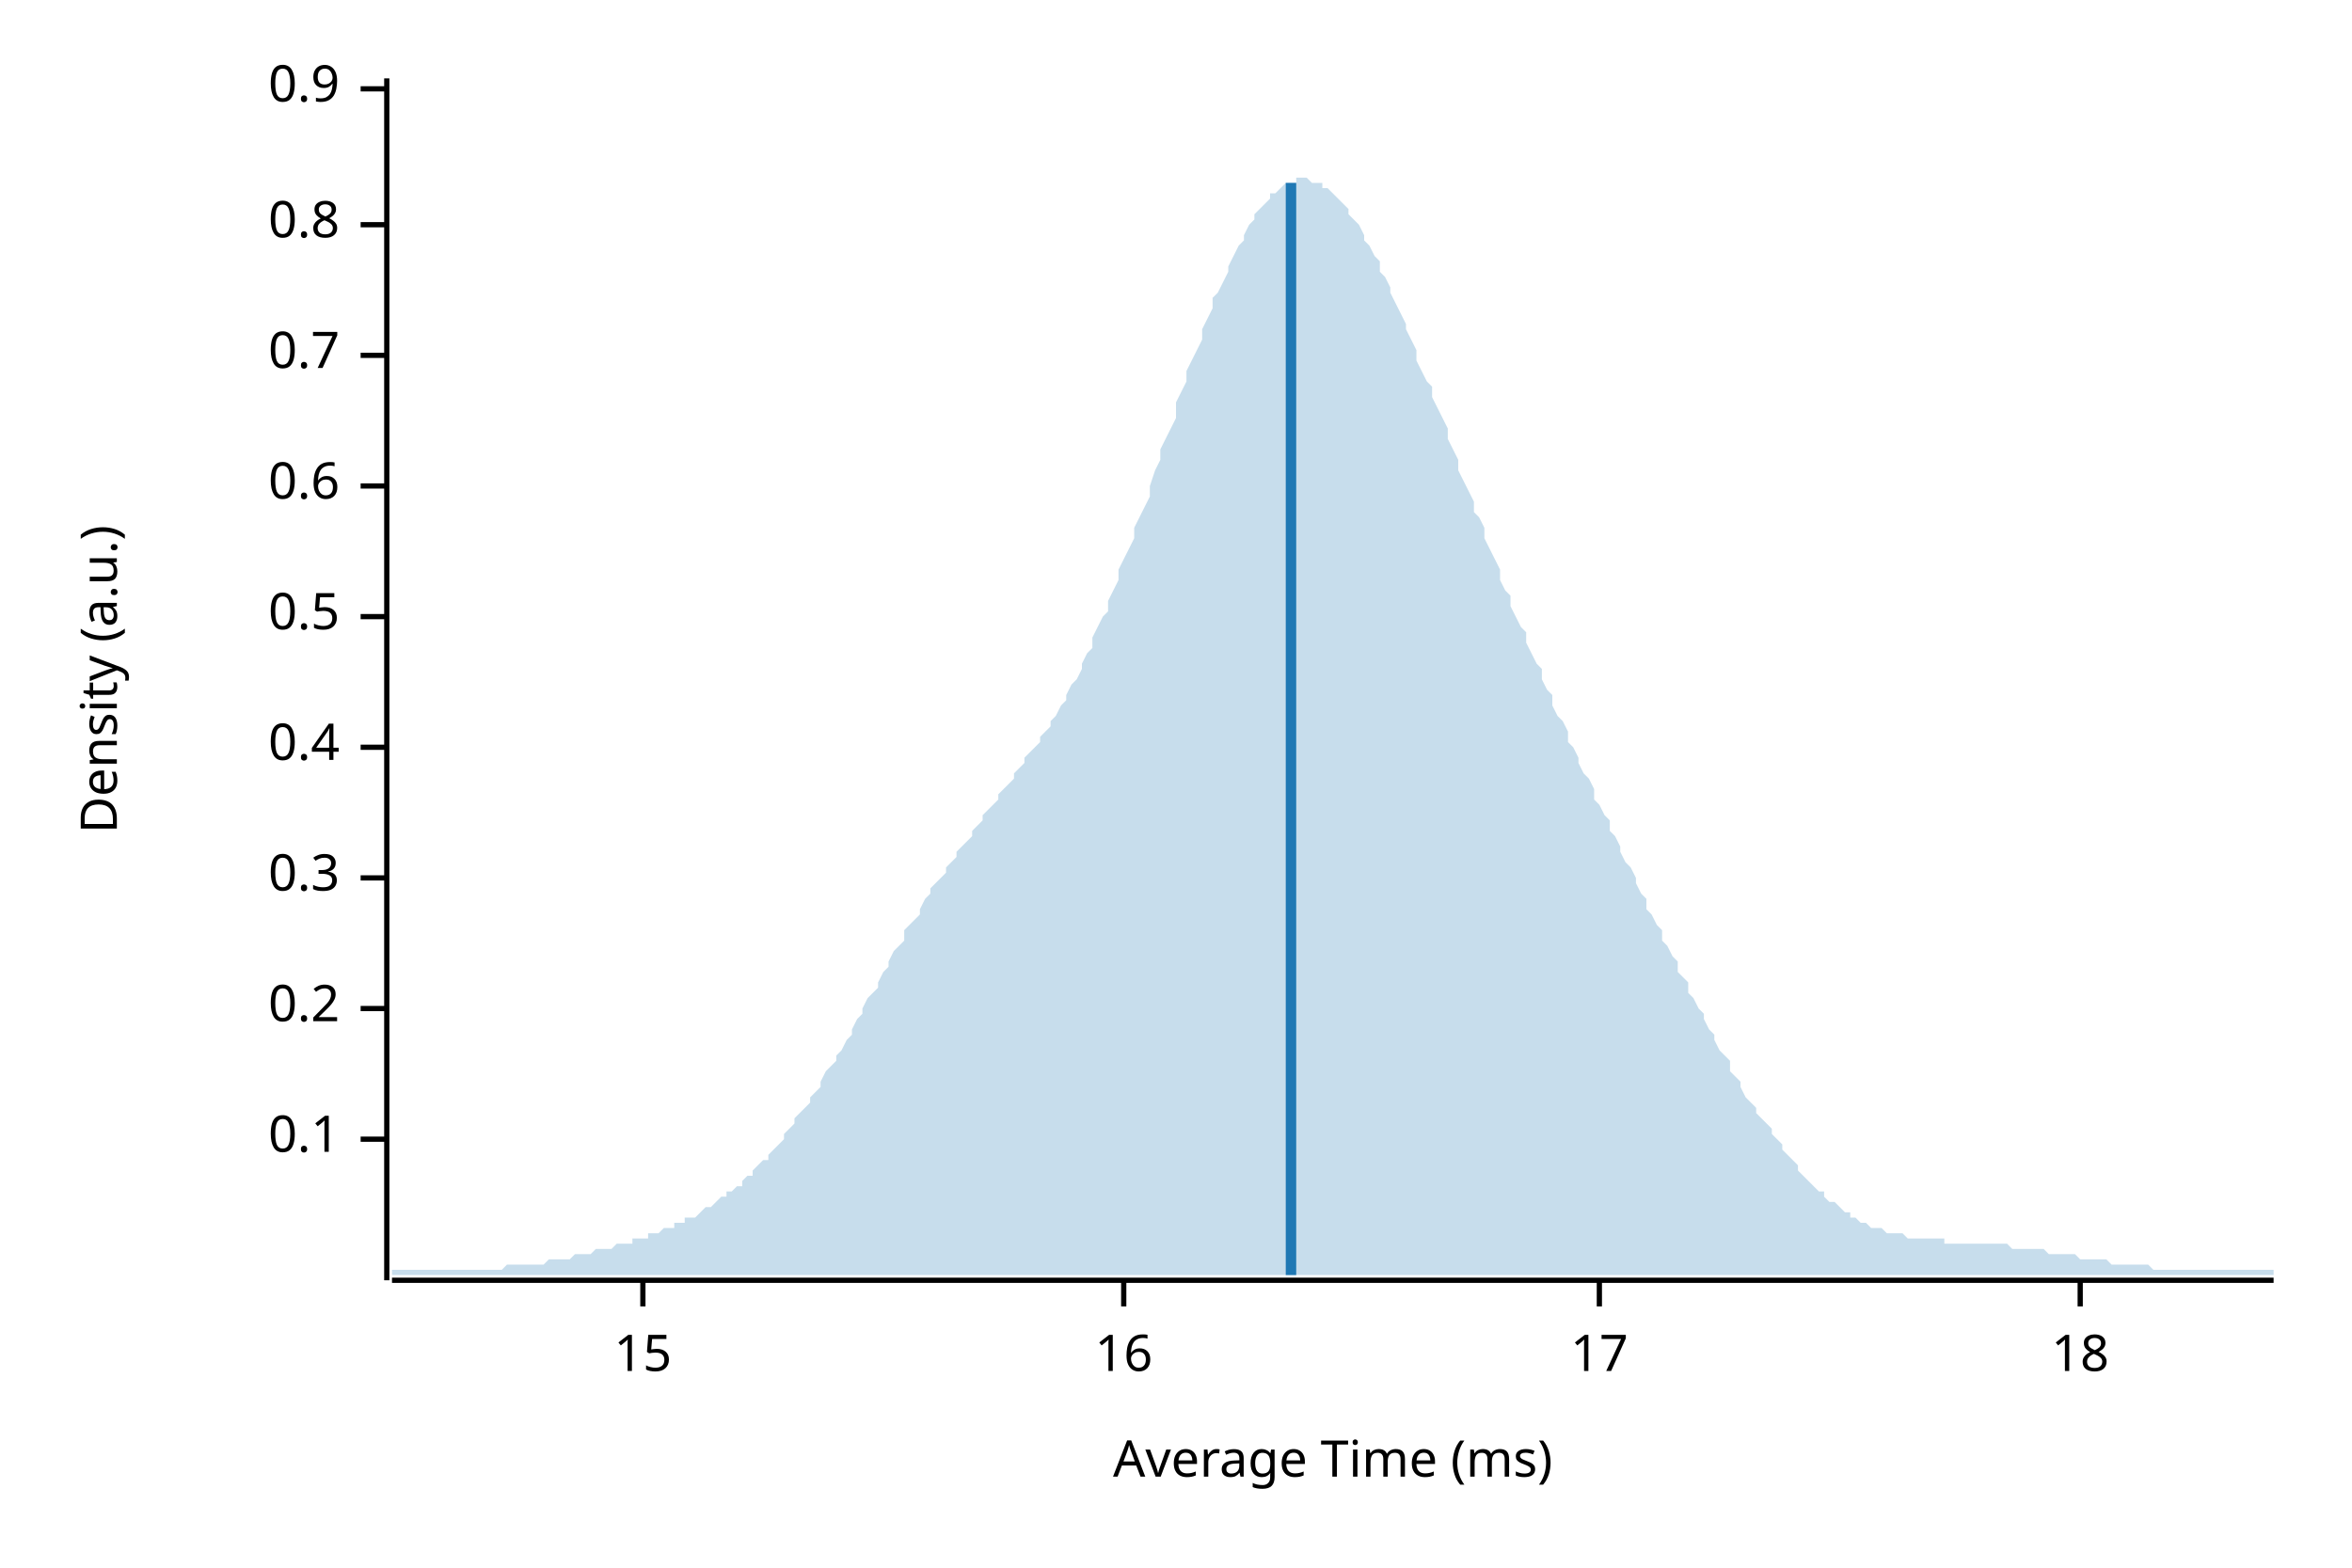
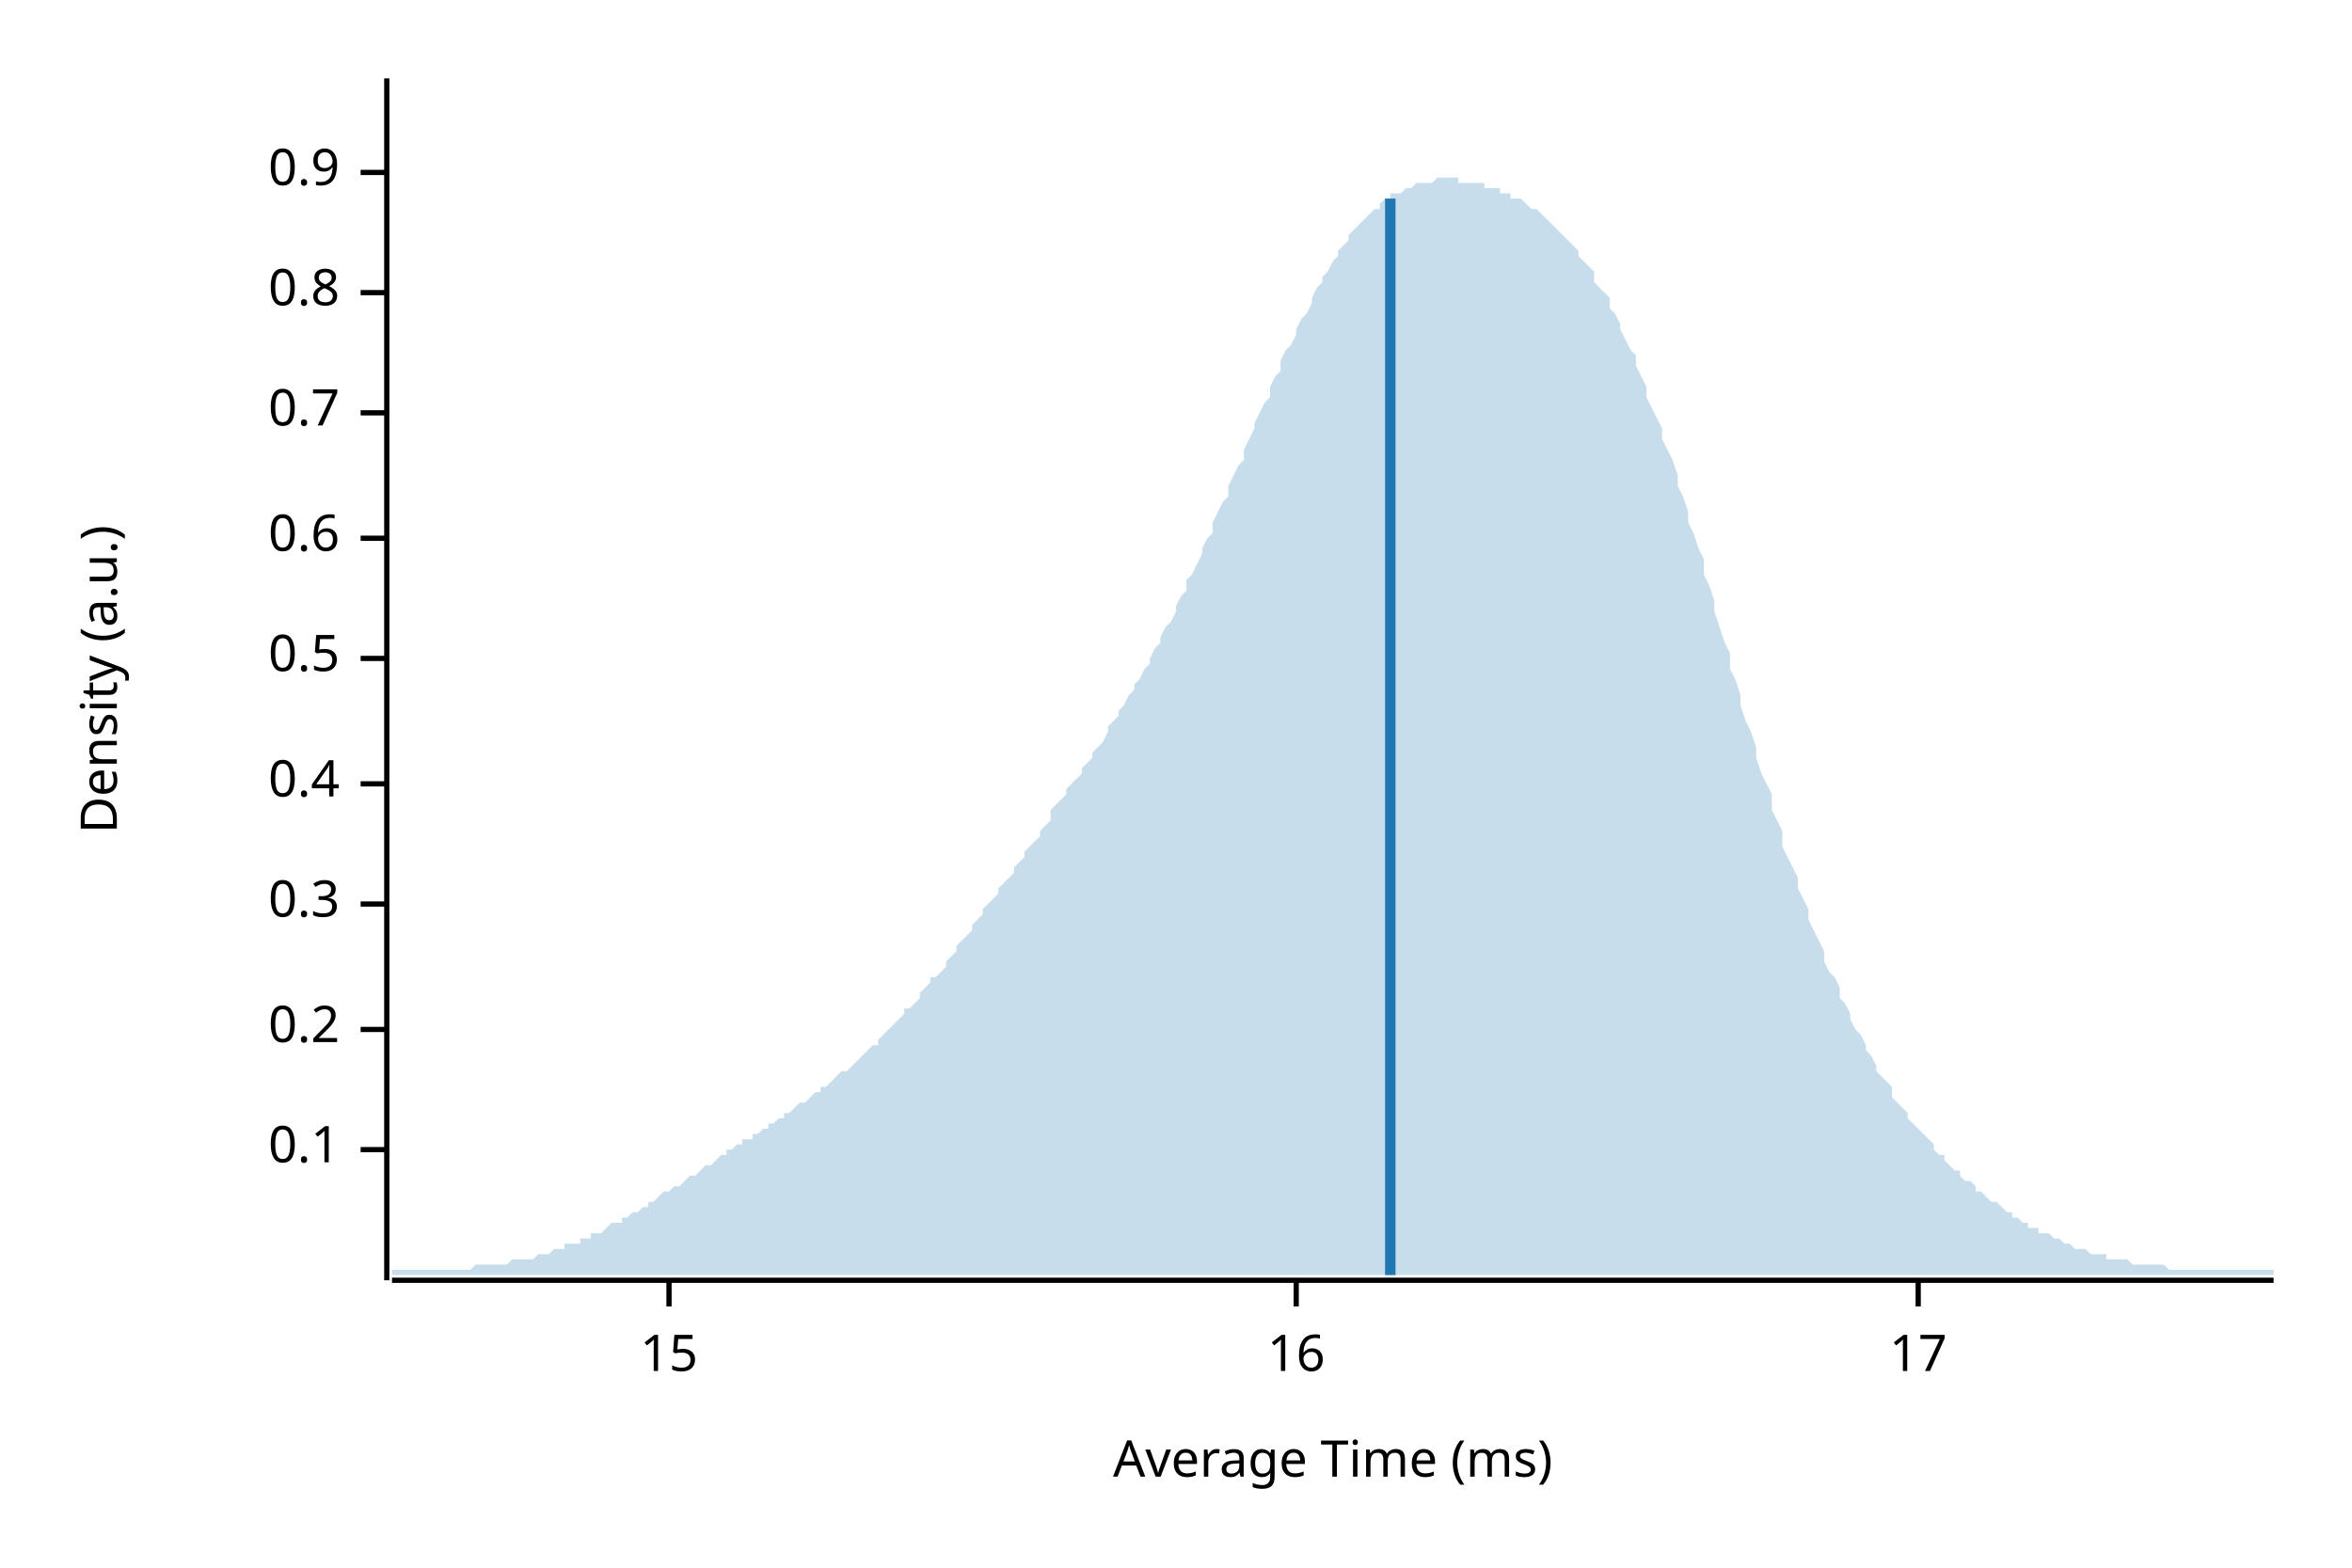
<svg xmlns="http://www.w3.org/2000/svg" width="450" height="300" viewBox="0 0 450 300">
  <text x="15" y="130" dy="0.76em" text-anchor="middle" font-family="sans-serif" font-size="9.677" opacity="1" fill="#000000" transform="rotate(270, 15, 130)">
Density (a.u.)
</text>
  <text x="255" y="285" dy="-0.5ex" text-anchor="middle" font-family="sans-serif" font-size="9.677" opacity="1" fill="#000000">
Average Time (ms)
</text>
  <polyline fill="none" opacity="1" stroke="#000000" stroke-width="1" points="74,15 74,245 " />
-   <text x="65" y="218" dy="0.5ex" text-anchor="end" font-family="sans-serif" font-size="9.677" opacity="1" fill="#000000">
+   <text x="65" y="220" dy="0.5ex" text-anchor="end" font-family="sans-serif" font-size="9.677" opacity="1" fill="#000000">
0.1
</text>
-   <polyline fill="none" opacity="1" stroke="#000000" stroke-width="1" points="69,218 74,218 " />
-   <text x="65" y="193" dy="0.5ex" text-anchor="end" font-family="sans-serif" font-size="9.677" opacity="1" fill="#000000">
+   <polyline fill="none" opacity="1" stroke="#000000" stroke-width="1" points="69,220 74,220 " />
+   <text x="65" y="197" dy="0.5ex" text-anchor="end" font-family="sans-serif" font-size="9.677" opacity="1" fill="#000000">
0.2
</text>
-   <polyline fill="none" opacity="1" stroke="#000000" stroke-width="1" points="69,193 74,193 " />
-   <text x="65" y="168" dy="0.5ex" text-anchor="end" font-family="sans-serif" font-size="9.677" opacity="1" fill="#000000">
+   <polyline fill="none" opacity="1" stroke="#000000" stroke-width="1" points="69,197 74,197 " />
+   <text x="65" y="173" dy="0.5ex" text-anchor="end" font-family="sans-serif" font-size="9.677" opacity="1" fill="#000000">
0.3
</text>
-   <polyline fill="none" opacity="1" stroke="#000000" stroke-width="1" points="69,168 74,168 " />
-   <text x="65" y="143" dy="0.5ex" text-anchor="end" font-family="sans-serif" font-size="9.677" opacity="1" fill="#000000">
+   <polyline fill="none" opacity="1" stroke="#000000" stroke-width="1" points="69,173 74,173 " />
+   <text x="65" y="150" dy="0.5ex" text-anchor="end" font-family="sans-serif" font-size="9.677" opacity="1" fill="#000000">
0.4
</text>
-   <polyline fill="none" opacity="1" stroke="#000000" stroke-width="1" points="69,143 74,143 " />
-   <text x="65" y="118" dy="0.5ex" text-anchor="end" font-family="sans-serif" font-size="9.677" opacity="1" fill="#000000">
+   <polyline fill="none" opacity="1" stroke="#000000" stroke-width="1" points="69,150 74,150 " />
+   <text x="65" y="126" dy="0.5ex" text-anchor="end" font-family="sans-serif" font-size="9.677" opacity="1" fill="#000000">
0.5
</text>
-   <polyline fill="none" opacity="1" stroke="#000000" stroke-width="1" points="69,118 74,118 " />
-   <text x="65" y="93" dy="0.5ex" text-anchor="end" font-family="sans-serif" font-size="9.677" opacity="1" fill="#000000">
+   <polyline fill="none" opacity="1" stroke="#000000" stroke-width="1" points="69,126 74,126 " />
+   <text x="65" y="103" dy="0.5ex" text-anchor="end" font-family="sans-serif" font-size="9.677" opacity="1" fill="#000000">
0.6
</text>
-   <polyline fill="none" opacity="1" stroke="#000000" stroke-width="1" points="69,93 74,93 " />
-   <text x="65" y="68" dy="0.5ex" text-anchor="end" font-family="sans-serif" font-size="9.677" opacity="1" fill="#000000">
+   <polyline fill="none" opacity="1" stroke="#000000" stroke-width="1" points="69,103 74,103 " />
+   <text x="65" y="79" dy="0.5ex" text-anchor="end" font-family="sans-serif" font-size="9.677" opacity="1" fill="#000000">
0.7
</text>
-   <polyline fill="none" opacity="1" stroke="#000000" stroke-width="1" points="69,68 74,68 " />
-   <text x="65" y="43" dy="0.5ex" text-anchor="end" font-family="sans-serif" font-size="9.677" opacity="1" fill="#000000">
+   <polyline fill="none" opacity="1" stroke="#000000" stroke-width="1" points="69,79 74,79 " />
+   <text x="65" y="56" dy="0.5ex" text-anchor="end" font-family="sans-serif" font-size="9.677" opacity="1" fill="#000000">
0.8
</text>
-   <polyline fill="none" opacity="1" stroke="#000000" stroke-width="1" points="69,43 74,43 " />
-   <text x="65" y="17" dy="0.5ex" text-anchor="end" font-family="sans-serif" font-size="9.677" opacity="1" fill="#000000">
+   <polyline fill="none" opacity="1" stroke="#000000" stroke-width="1" points="69,56 74,56 " />
+   <text x="65" y="33" dy="0.5ex" text-anchor="end" font-family="sans-serif" font-size="9.677" opacity="1" fill="#000000">
0.9
</text>
-   <polyline fill="none" opacity="1" stroke="#000000" stroke-width="1" points="69,17 74,17 " />
+   <polyline fill="none" opacity="1" stroke="#000000" stroke-width="1" points="69,33 74,33 " />
  <polyline fill="none" opacity="1" stroke="#000000" stroke-width="1" points="75,245 435,245 " />
-   <text x="123" y="255" dy="0.76em" text-anchor="middle" font-family="sans-serif" font-size="9.677" opacity="1" fill="#000000">
+   <text x="128" y="255" dy="0.76em" text-anchor="middle" font-family="sans-serif" font-size="9.677" opacity="1" fill="#000000">
15
</text>
-   <polyline fill="none" opacity="1" stroke="#000000" stroke-width="1" points="123,245 123,250 " />
-   <text x="215" y="255" dy="0.76em" text-anchor="middle" font-family="sans-serif" font-size="9.677" opacity="1" fill="#000000">
+   <polyline fill="none" opacity="1" stroke="#000000" stroke-width="1" points="128,245 128,250 " />
+   <text x="248" y="255" dy="0.76em" text-anchor="middle" font-family="sans-serif" font-size="9.677" opacity="1" fill="#000000">
16
</text>
-   <polyline fill="none" opacity="1" stroke="#000000" stroke-width="1" points="215,245 215,250 " />
-   <text x="306" y="255" dy="0.76em" text-anchor="middle" font-family="sans-serif" font-size="9.677" opacity="1" fill="#000000">
+   <polyline fill="none" opacity="1" stroke="#000000" stroke-width="1" points="248,245 248,250 " />
+   <text x="367" y="255" dy="0.76em" text-anchor="middle" font-family="sans-serif" font-size="9.677" opacity="1" fill="#000000">
17
</text>
-   <polyline fill="none" opacity="1" stroke="#000000" stroke-width="1" points="306,245 306,250 " />
-   <text x="398" y="255" dy="0.76em" text-anchor="middle" font-family="sans-serif" font-size="9.677" opacity="1" fill="#000000">
- 18
- </text>
-   <polyline fill="none" opacity="1" stroke="#000000" stroke-width="1" points="398,245 398,250 " />
-   <polygon opacity="0.25" fill="#1F78B4" points="75,243 75,243 76,243 77,243 77,243 78,243 79,243 80,243 80,243 81,243 82,243 82,243 83,243 84,243 85,243 85,243 86,243 87,243 87,243 88,243 89,243 90,243 90,243 91,243 92,243 93,243 93,243 94,243 95,243 95,243 96,243 97,242 98,242 98,242 99,242 100,242 100,242 101,242 102,242 103,242 103,242 104,242 105,241 106,241 106,241 107,241 108,241 108,241 109,241 110,240 111,240 111,240 112,240 113,240 113,240 114,239 115,239 116,239 116,239 117,239 118,238 119,238 119,238 120,238 121,238 121,237 122,237 123,237 124,237 124,236 125,236 126,236 126,236 127,235 128,235 129,235 129,234 130,234 131,234 131,233 132,233 133,233 134,232 134,232 135,231 136,231 137,230 137,230 138,229 139,229 139,228 140,228 141,227 142,227 142,226 143,225 144,225 144,224 145,223 146,222 147,222 147,221 148,220 149,219 150,218 150,217 151,216 152,215 152,214 153,213 154,212 155,211 155,210 156,209 157,208 157,207 158,205 159,204 160,203 160,202 161,201 162,199 163,198 163,197 164,195 165,194 165,193 166,191 167,190 168,189 168,188 169,186 170,185 170,184 171,182 172,181 173,180 173,178 174,177 175,176 176,175 176,174 177,172 178,171 178,170 179,169 180,168 181,167 181,166 182,165 183,164 183,163 184,162 185,161 186,160 186,159 187,158 188,157 188,156 189,155 190,154 191,153 191,152 192,151 193,150 194,149 194,148 195,147 196,146 196,145 197,144 198,143 199,142 199,141 200,140 201,139 201,138 202,137 203,135 204,134 204,133 205,131 206,130 207,128 207,127 208,125 209,124 209,122 210,120 211,118 212,117 212,115 213,113 214,111 214,109 215,107 216,105 217,103 217,101 218,99 219,97 220,95 220,93 221,90 222,88 222,86 223,84 224,82 225,80 225,77 226,75 227,73 227,71 228,69 229,67 230,65 230,63 231,61 232,59 232,57 233,56 234,54 235,52 235,51 236,49 237,47 238,46 238,45 239,43 240,42 240,41 241,40 242,39 243,38 243,37 244,37 245,36 245,36 246,35 247,35 248,35 248,34 249,34 250,34 251,35 251,35 252,35 253,35 253,36 254,36 255,37 256,38 256,38 257,39 258,40 258,41 259,42 260,43 261,45 261,46 262,47 263,49 264,50 264,52 265,53 266,55 266,56 267,58 268,60 269,62 269,63 270,65 271,67 271,69 272,71 273,73 274,74 274,76 275,78 276,80 277,82 277,84 278,86 279,88 279,90 280,92 281,94 282,96 282,98 283,99 284,101 284,103 285,105 286,107 287,109 287,111 288,113 289,114 289,116 290,118 291,120 292,121 292,123 293,125 294,127 295,128 295,130 296,132 297,133 297,135 298,137 299,138 300,140 300,142 301,143 302,145 302,146 303,148 304,149 305,151 305,153 306,154 307,156 308,157 308,159 309,160 310,162 310,163 311,165 312,166 313,168 313,169 314,171 315,172 315,174 316,175 317,177 318,178 318,180 319,181 320,183 321,184 321,186 322,187 323,188 323,190 324,191 325,193 326,194 326,195 327,197 328,198 328,199 329,201 330,202 331,203 331,205 332,206 333,207 333,208 334,210 335,211 336,212 336,213 337,214 338,215 339,216 339,217 340,218 341,219 341,220 342,221 343,222 344,223 344,224 345,225 346,226 346,226 347,227 348,228 349,228 349,229 350,230 351,230 352,231 352,231 353,232 354,232 354,233 355,233 356,234 357,234 357,234 358,235 359,235 359,235 360,235 361,236 362,236 362,236 363,236 364,236 365,237 365,237 366,237 367,237 367,237 368,237 369,237 370,237 370,237 371,237 372,237 372,238 373,238 374,238 375,238 375,238 376,238 377,238 378,238 378,238 379,238 380,238 380,238 381,238 382,238 383,238 383,238 384,238 385,239 385,239 386,239 387,239 388,239 388,239 389,239 390,239 390,239 391,239 392,240 393,240 393,240 394,240 395,240 396,240 396,240 397,240 398,241 398,241 399,241 400,241 401,241 401,241 402,241 403,241 403,241 404,242 405,242 406,242 406,242 407,242 408,242 409,242 409,242 410,242 411,242 411,242 412,243 413,243 414,243 414,243 415,243 416,243 416,243 417,243 418,243 419,243 419,243 420,243 421,243 422,243 422,243 423,243 424,243 424,243 425,243 426,243 427,243 427,243 428,243 429,243 429,243 430,243 431,243 432,243 432,243 433,243 434,243 435,243 435,244 75,244 " />
-   <polyline fill="none" opacity="1" stroke="#1F78B4" stroke-width="2" points="247,244 247,35 " />
+   <polyline fill="none" opacity="1" stroke="#000000" stroke-width="1" points="367,245 367,250 " />
+   <polygon opacity="0.25" fill="#1F78B4" points="75,243 75,243 76,243 77,243 77,243 78,243 79,243 80,243 80,243 81,243 82,243 82,243 83,243 84,243 85,243 85,243 86,243 87,243 87,243 88,243 89,243 90,243 90,243 91,242 92,242 93,242 93,242 94,242 95,242 95,242 96,242 97,242 98,241 98,241 99,241 100,241 100,241 101,241 102,241 103,240 103,240 104,240 105,240 106,239 106,239 107,239 108,239 108,238 109,238 110,238 111,238 111,237 112,237 113,237 113,236 114,236 115,236 116,235 116,235 117,234 118,234 119,234 119,233 120,233 121,232 121,232 122,232 123,231 124,231 124,230 125,230 126,229 126,229 127,228 128,228 129,227 129,227 130,227 131,226 131,226 132,225 133,225 134,224 134,224 135,223 136,223 137,222 137,222 138,221 139,221 139,220 140,220 141,219 142,219 142,218 143,218 144,218 144,217 145,217 146,216 147,216 147,215 148,215 149,214 150,214 150,213 151,213 152,212 152,212 153,211 154,211 155,210 155,210 156,209 157,209 157,208 158,208 159,207 160,206 160,206 161,205 162,205 163,204 163,204 164,203 165,202 165,202 166,201 167,200 168,200 168,199 169,198 170,197 170,197 171,196 172,195 173,194 173,193 174,193 175,192 176,191 176,190 177,189 178,188 178,187 179,187 180,186 181,185 181,184 182,183 183,182 183,181 184,180 185,179 186,178 186,177 187,176 188,175 188,174 189,173 190,172 191,171 191,170 192,169 193,168 194,167 194,166 195,165 196,164 196,163 197,162 198,161 199,160 199,159 200,158 201,157 201,155 202,154 203,153 204,152 204,151 205,150 206,149 207,148 207,147 208,146 209,145 209,144 210,143 211,142 212,140 212,139 213,138 214,137 214,136 215,135 216,133 217,132 217,131 218,130 219,128 220,127 220,126 221,124 222,123 222,122 223,120 224,119 225,117 225,116 226,114 227,113 227,111 228,110 229,108 230,106 230,105 231,103 232,102 232,100 233,98 234,96 235,95 235,93 236,91 237,89 238,88 238,86 239,84 240,82 240,81 241,79 242,77 243,76 243,74 244,72 245,71 245,69 246,67 247,66 248,64 248,63 249,61 250,60 251,58 251,57 252,55 253,54 253,53 254,52 255,50 256,49 256,48 257,47 258,46 258,45 259,44 260,43 261,42 261,42 262,41 263,40 264,40 264,39 265,38 266,38 266,37 267,37 268,37 269,36 269,36 270,36 271,35 271,35 272,35 273,35 274,35 274,35 275,34 276,34 277,34 277,34 278,34 279,34 279,35 280,35 281,35 282,35 282,35 283,35 284,35 284,36 285,36 286,36 287,36 287,37 288,37 289,37 289,38 290,38 291,38 292,39 292,39 293,40 294,40 295,41 295,41 296,42 297,43 297,43 298,44 299,45 300,46 300,46 301,47 302,48 302,49 303,50 304,51 305,52 305,54 306,55 307,56 308,57 308,59 309,60 310,62 310,63 311,65 312,67 313,68 313,70 314,72 315,74 315,76 316,78 317,80 318,82 318,84 319,86 320,88 321,91 321,93 322,95 323,98 323,100 324,102 325,105 326,107 326,110 327,112 328,115 328,117 329,120 330,123 331,125 331,128 332,130 333,133 333,135 334,138 335,140 336,143 336,145 337,148 338,150 339,152 339,155 340,157 341,159 341,162 342,164 343,166 344,168 344,170 345,172 346,174 346,176 347,178 348,180 349,182 349,184 350,186 351,187 352,189 352,191 353,192 354,194 354,195 355,197 356,198 357,200 357,201 358,202 359,204 359,205 360,206 361,207 362,208 362,210 363,211 364,212 365,213 365,214 366,215 367,216 367,216 368,217 369,218 370,219 370,220 371,221 372,221 372,222 373,223 374,224 375,224 375,225 376,226 377,226 378,227 378,228 379,228 380,229 380,229 381,230 382,230 383,231 383,231 384,232 385,232 385,233 386,233 387,234 388,234 388,235 389,235 390,235 390,236 391,236 392,236 393,237 393,237 394,237 395,238 396,238 396,238 397,239 398,239 398,239 399,239 400,240 401,240 401,240 402,240 403,240 403,241 404,241 405,241 406,241 406,241 407,241 408,242 409,242 409,242 410,242 411,242 411,242 412,242 413,242 414,242 414,242 415,243 416,243 416,243 417,243 418,243 419,243 419,243 420,243 421,243 422,243 422,243 423,243 424,243 424,243 425,243 426,243 427,243 427,243 428,243 429,243 429,243 430,243 431,243 432,243 432,243 433,243 434,243 435,243 435,244 75,244 " />
+   <polyline fill="none" opacity="1" stroke="#1F78B4" stroke-width="2" points="266,244 266,38 " />
</svg>
